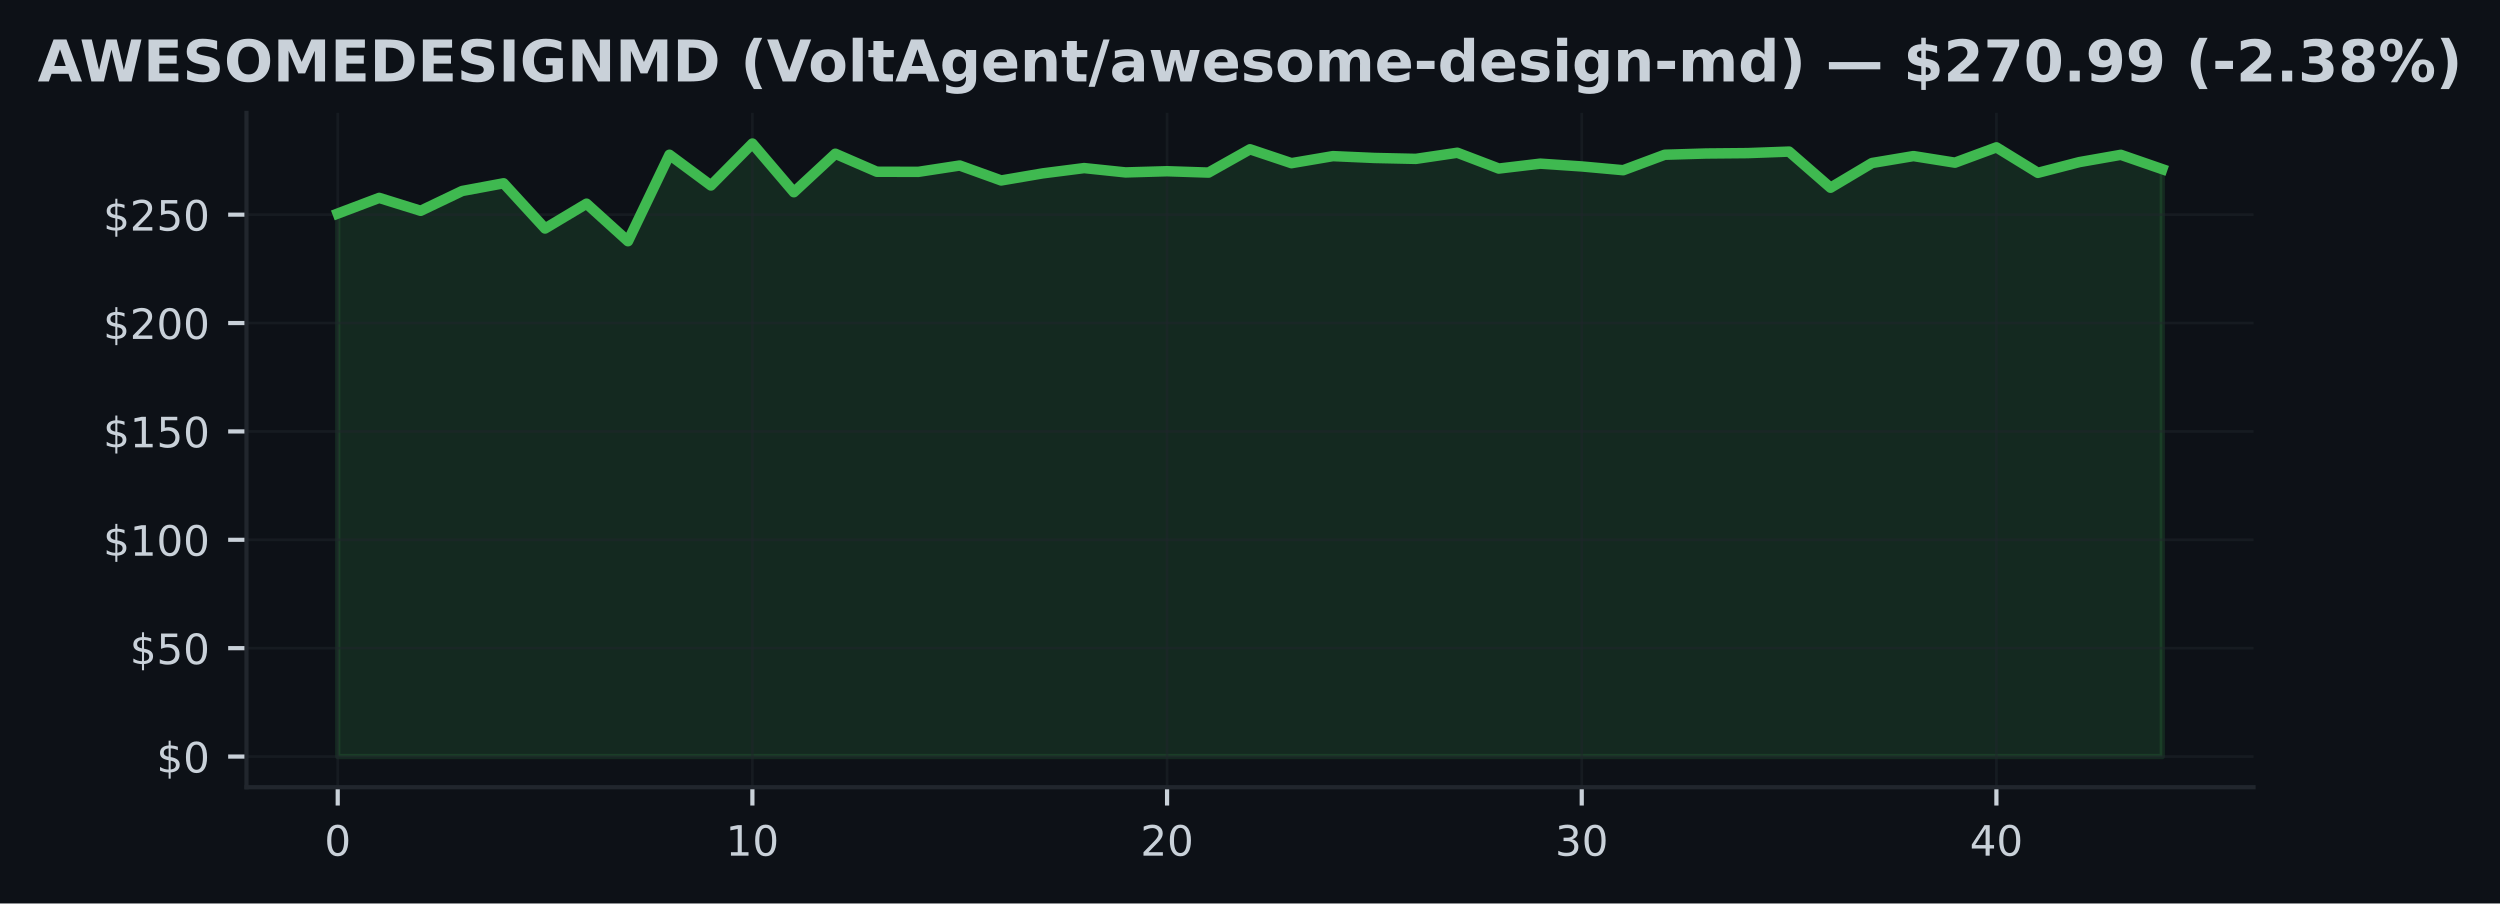
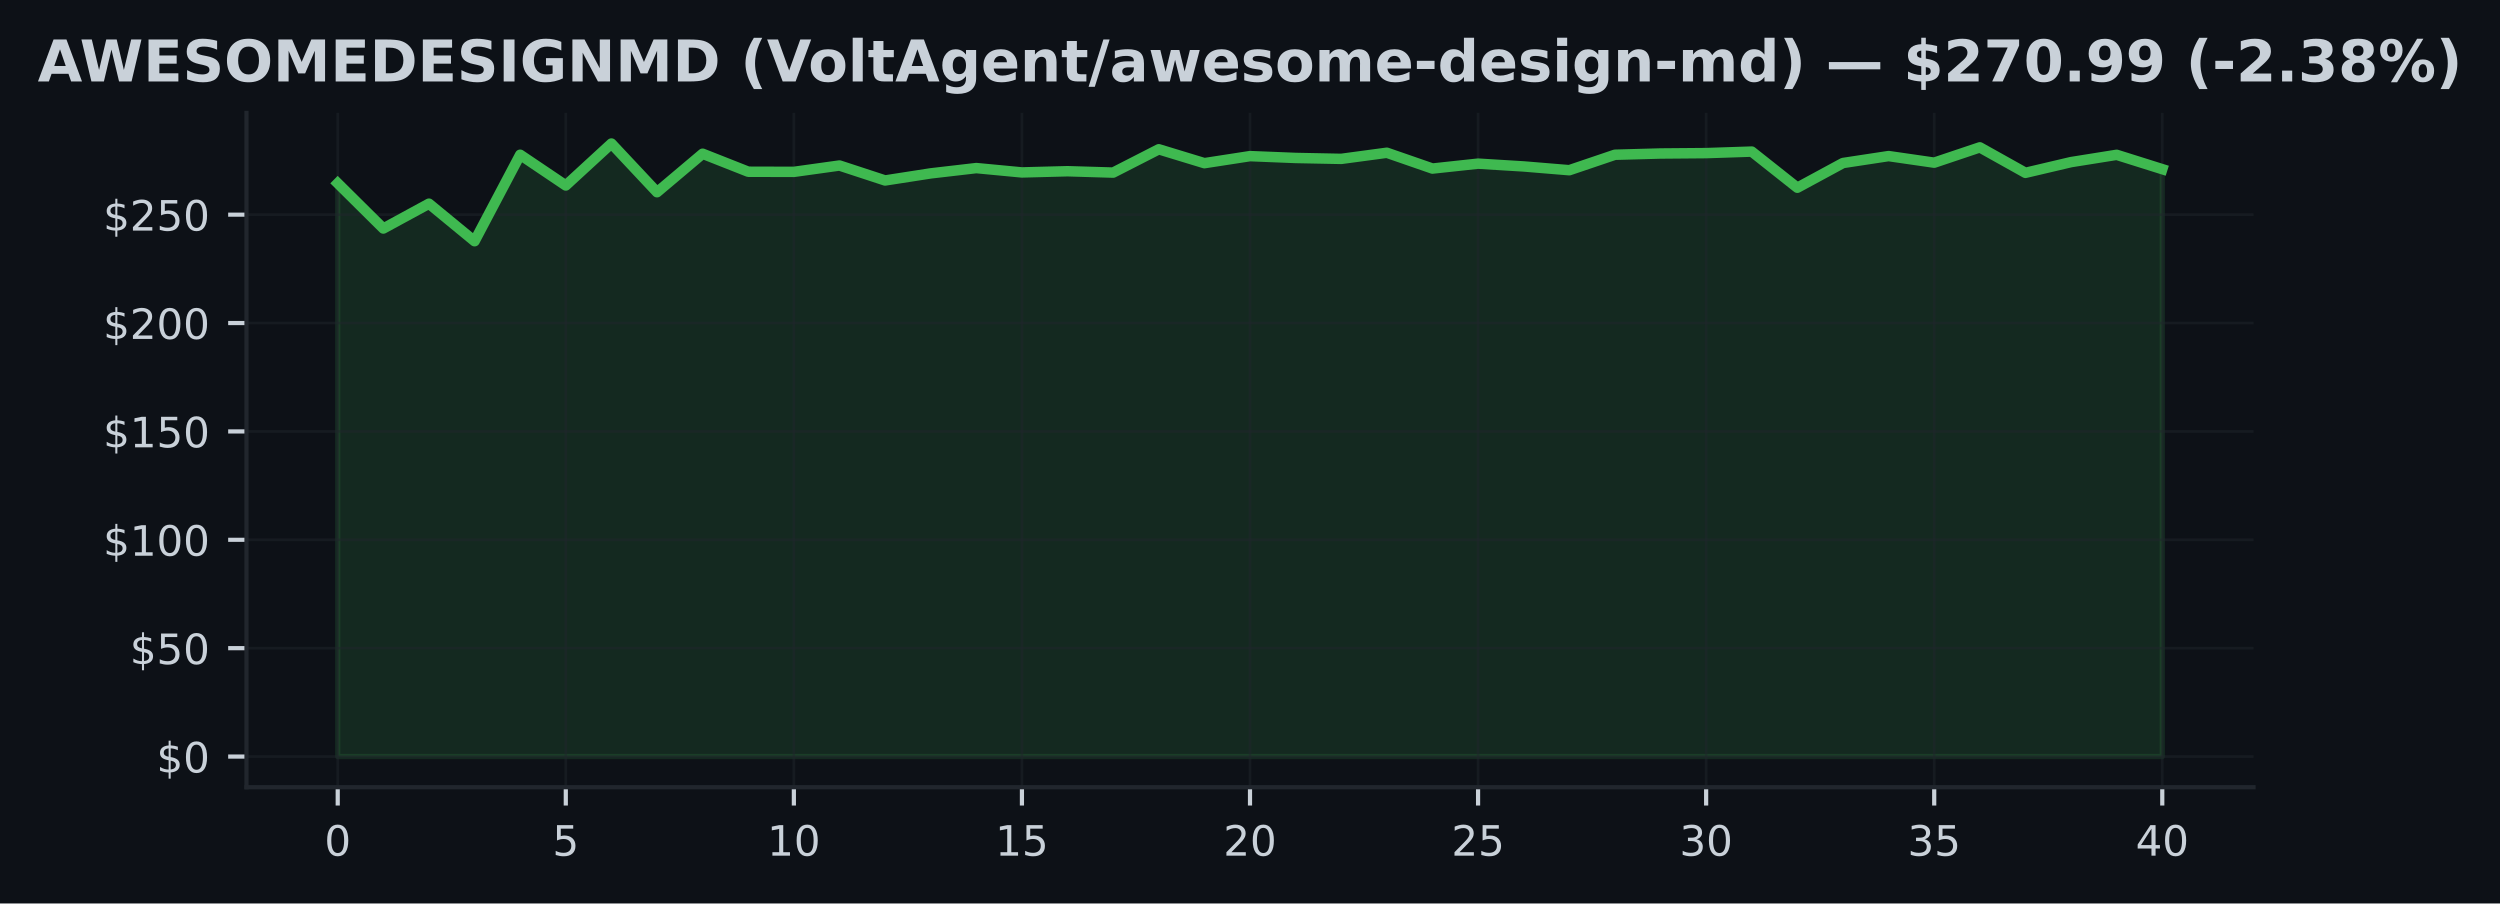
<svg xmlns="http://www.w3.org/2000/svg" xmlns:xlink="http://www.w3.org/1999/xlink" width="477.376pt" height="172.518pt" viewBox="0 0 477.376 172.518" version="1.1">
  <defs>
    <style type="text/css">*{stroke-linejoin: round; stroke-linecap: butt}</style>
  </defs>
  <g id="figure_1">
    <g id="patch_1">
      <path d="M 0 172.518  L 477.376 172.518  L 477.376 0  L 0 0  z " style="fill: #0d1117" />
    </g>
    <g id="axes_1">
      <g id="patch_2">
        <path d="M 47.068 150.318  L 430.308 150.318  L 430.308 21.558  L 47.068 21.558  z " style="fill: #0d1117" />
      </g>
      <g id="FillBetweenPolyCollection_1">
        <defs>
-           <path id="m950b095413" d="M 64.488 -28.053  L 64.488 -131.738  L 72.406 -134.731  L 80.324 -132.264  L 88.243 -136.047  L 96.161 -137.521  L 104.079 -128.887  L 111.997 -133.626  L 119.915 -126.461  L 127.834 -142.967  L 135.752 -137.102  L 143.67 -145.107  L 151.588 -135.815  L 159.506 -143.162  L 167.424 -139.727  L 175.343 -139.702  L 183.261 -140.914  L 191.179 -138.059  L 199.097 -139.412  L 207.015 -140.422  L 214.934 -139.594  L 222.852 -139.822  L 230.77 -139.561  L 238.688 -144.015  L 246.606 -141.361  L 254.524 -142.707  L 262.443 -142.355  L 270.361 -142.181  L 278.279 -143.352  L 286.197 -140.331  L 294.115 -141.27  L 302.034 -140.737  L 309.952 -140.016  L 317.87 -142.967  L 325.788 -143.207  L 333.706 -143.282  L 341.624 -143.572  L 349.543 -136.672  L 357.461 -141.39  L 365.379 -142.715  L 373.297 -141.457  L 381.215 -144.383  L 389.134 -139.516  L 397.052 -141.564  L 404.97 -142.955  L 412.888 -140.215  L 412.888 -28.053  L 412.888 -28.053  L 404.97 -28.053  L 397.052 -28.053  L 389.134 -28.053  L 381.215 -28.053  L 373.297 -28.053  L 365.379 -28.053  L 357.461 -28.053  L 349.543 -28.053  L 341.624 -28.053  L 333.706 -28.053  L 325.788 -28.053  L 317.87 -28.053  L 309.952 -28.053  L 302.034 -28.053  L 294.115 -28.053  L 286.197 -28.053  L 278.279 -28.053  L 270.361 -28.053  L 262.443 -28.053  L 254.524 -28.053  L 246.606 -28.053  L 238.688 -28.053  L 230.77 -28.053  L 222.852 -28.053  L 214.934 -28.053  L 207.015 -28.053  L 199.097 -28.053  L 191.179 -28.053  L 183.261 -28.053  L 175.343 -28.053  L 167.424 -28.053  L 159.506 -28.053  L 151.588 -28.053  L 143.67 -28.053  L 135.752 -28.053  L 127.834 -28.053  L 119.915 -28.053  L 111.997 -28.053  L 104.079 -28.053  L 96.161 -28.053  L 88.243 -28.053  L 80.324 -28.053  L 72.406 -28.053  L 64.488 -28.053  z " style="stroke: #3fb950; stroke-opacity: 0.15" />
+           <path id="m888351f1fa" d="M 64.488 -28.053  L 64.488 -137.521  L 73.198 -128.887  L 81.908 -133.626  L 90.618 -126.461  L 99.328 -142.967  L 108.038 -137.102  L 116.748 -145.107  L 125.458 -135.815  L 134.168 -143.162  L 142.878 -139.727  L 151.588 -139.702  L 160.298 -140.914  L 169.008 -138.059  L 177.718 -139.412  L 186.428 -140.422  L 195.138 -139.594  L 203.848 -139.822  L 212.558 -139.561  L 221.268 -144.015  L 229.978 -141.361  L 238.688 -142.707  L 247.398 -142.355  L 256.108 -142.181  L 264.818 -143.352  L 273.528 -140.331  L 282.238 -141.27  L 290.948 -140.737  L 299.658 -140.016  L 308.368 -142.967  L 317.078 -143.207  L 325.788 -143.282  L 334.498 -143.572  L 343.208 -136.672  L 351.918 -141.39  L 360.628 -142.715  L 369.338 -141.457  L 378.048 -144.383  L 386.758 -139.516  L 395.468 -141.564  L 404.178 -142.955  L 412.888 -140.215  L 412.888 -28.053  L 412.888 -28.053  L 404.178 -28.053  L 395.468 -28.053  L 386.758 -28.053  L 378.048 -28.053  L 369.338 -28.053  L 360.628 -28.053  L 351.918 -28.053  L 343.208 -28.053  L 334.498 -28.053  L 325.788 -28.053  L 317.078 -28.053  L 308.368 -28.053  L 299.658 -28.053  L 290.948 -28.053  L 282.238 -28.053  L 273.528 -28.053  L 264.818 -28.053  L 256.108 -28.053  L 247.398 -28.053  L 238.688 -28.053  L 229.978 -28.053  L 221.268 -28.053  L 212.558 -28.053  L 203.848 -28.053  L 195.138 -28.053  L 186.428 -28.053  L 177.718 -28.053  L 169.008 -28.053  L 160.298 -28.053  L 151.588 -28.053  L 142.878 -28.053  L 134.168 -28.053  L 125.458 -28.053  L 116.748 -28.053  L 108.038 -28.053  L 99.328 -28.053  L 90.618 -28.053  L 81.908 -28.053  L 73.198 -28.053  L 64.488 -28.053  z " style="stroke: #3fb950; stroke-opacity: 0.15" />
        </defs>
-         <g clip-path="url(#p70dde7769e)">
-           <use xlink:href="#m950b095413" x="0" y="172.518" style="fill: #3fb950; fill-opacity: 0.15; stroke: #3fb950; stroke-opacity: 0.15" />
+         <g clip-path="url(#p43cd98e948)">
+           <use xlink:href="#m888351f1fa" x="0" y="172.518" style="fill: #3fb950; fill-opacity: 0.15; stroke: #3fb950; stroke-opacity: 0.15" />
        </g>
      </g>
      <g id="matplotlib.axis_1">
        <g id="xtick_1">
          <g id="line2d_1">
-             <path d="M 64.488 150.318  L 64.488 21.558  " clip-path="url(#p70dde7769e)" style="fill: none; stroke: #21262d; stroke-opacity: 0.5; stroke-width: 0.5; stroke-linecap: square" />
+             <path d="M 64.488 150.318  L 64.488 21.558  " clip-path="url(#p43cd98e948)" style="fill: none; stroke: #21262d; stroke-opacity: 0.5; stroke-width: 0.5; stroke-linecap: square" />
          </g>
          <g id="line2d_2">
            <defs>
-               <path id="m8eacbf499e" d="M 0 0  L 0 3.5  " style="stroke: #c9d1d9; stroke-width: 0.8" />
+               <path id="md585d94796" d="M 0 0  L 0 3.5  " style="stroke: #c9d1d9; stroke-width: 0.8" />
            </defs>
            <g>
-               <use xlink:href="#m8eacbf499e" x="64.488" y="150.318" style="fill: #c9d1d9; stroke: #c9d1d9; stroke-width: 0.8" />
+               <use xlink:href="#md585d94796" x="64.488" y="150.318" style="fill: #c9d1d9; stroke: #c9d1d9; stroke-width: 0.8" />
            </g>
          </g>
          <g id="text_1">
            <g style="fill: #c9d1d9" transform="translate(61.94313 163.3964) scale(0.08 -0.08)">
              <defs>
                <path id="DejaVuSans-13" d="M 2034 4250  Q 1547 4250 1301 3770  Q 1056 3291 1056 2328  Q 1056 1369 1301 889  Q 1547 409 2034 409  Q 2525 409 2770 889  Q 3016 1369 3016 2328  Q 3016 3291 2770 3770  Q 2525 4250 2034 4250  z M 2034 4750  Q 2819 4750 3233 4129  Q 3647 3509 3647 2328  Q 3647 1150 3233 529  Q 2819 -91 2034 -91  Q 1250 -91 836 529  Q 422 1150 422 2328  Q 422 3509 836 4129  Q 1250 4750 2034 4750  z " transform="scale(0.015625)" />
              </defs>
              <use xlink:href="#DejaVuSans-13" />
            </g>
          </g>
        </g>
        <g id="xtick_2">
          <g id="line2d_3">
-             <path d="M 143.67 150.318  L 143.67 21.558  " clip-path="url(#p70dde7769e)" style="fill: none; stroke: #21262d; stroke-opacity: 0.5; stroke-width: 0.5; stroke-linecap: square" />
+             <path d="M 108.038 150.318  L 108.038 21.558  " clip-path="url(#p43cd98e948)" style="fill: none; stroke: #21262d; stroke-opacity: 0.5; stroke-width: 0.5; stroke-linecap: square" />
          </g>
          <g id="line2d_4">
            <g>
-               <use xlink:href="#m8eacbf499e" x="143.67" y="150.318" style="fill: #c9d1d9; stroke: #c9d1d9; stroke-width: 0.8" />
+               <use xlink:href="#md585d94796" x="108.038" y="150.318" style="fill: #c9d1d9; stroke: #c9d1d9; stroke-width: 0.8" />
            </g>
          </g>
          <g id="text_2">
-             <g style="fill: #c9d1d9" transform="translate(138.5799 163.3964) scale(0.08 -0.08)">
+             <g style="fill: #c9d1d9" transform="translate(105.4931 163.3964) scale(0.08 -0.08)">
+               <defs>
+                 <path id="DejaVuSans-18" d="M 691 4666  L 3169 4666  L 3169 4134  L 1269 4134  L 1269 2991  Q 1406 3038 1543 3061  Q 1681 3084 1819 3084  Q 2600 3084 3056 2656  Q 3513 2228 3513 1497  Q 3513 744 3044 326  Q 2575 -91 1722 -91  Q 1428 -91 1123 -41  Q 819 9 494 109  L 494 744  Q 775 591 1075 516  Q 1375 441 1709 441  Q 2250 441 2565 725  Q 2881 1009 2881 1497  Q 2881 1984 2565 2268  Q 2250 2553 1709 2553  Q 1456 2553 1204 2497  Q 953 2441 691 2322  L 691 4666  z " transform="scale(0.015625)" />
+               </defs>
+               <use xlink:href="#DejaVuSans-18" />
+             </g>
+           </g>
+         </g>
+         <g id="xtick_3">
+           <g id="line2d_5">
+             <path d="M 151.588 150.318  L 151.588 21.558  " clip-path="url(#p43cd98e948)" style="fill: none; stroke: #21262d; stroke-opacity: 0.5; stroke-width: 0.5; stroke-linecap: square" />
+           </g>
+           <g id="line2d_6">
+             <g>
+               <use xlink:href="#md585d94796" x="151.588" y="150.318" style="fill: #c9d1d9; stroke: #c9d1d9; stroke-width: 0.8" />
+             </g>
+           </g>
+           <g id="text_3">
+             <g style="fill: #c9d1d9" transform="translate(146.4981 163.3964) scale(0.08 -0.08)">
              <defs>
                <path id="DejaVuSans-14" d="M 794 531  L 1825 531  L 1825 4091  L 703 3866  L 703 4441  L 1819 4666  L 2450 4666  L 2450 531  L 3481 531  L 3481 0  L 794 0  L 794 531  z " transform="scale(0.015625)" />
              </defs>
              <use xlink:href="#DejaVuSans-14" />
              <use xlink:href="#DejaVuSans-13" transform="translate(63.625 0)" />
            </g>
          </g>
        </g>
-         <g id="xtick_3">
-           <g id="line2d_5">
-             <path d="M 222.852 150.318  L 222.852 21.558  " clip-path="url(#p70dde7769e)" style="fill: none; stroke: #21262d; stroke-opacity: 0.5; stroke-width: 0.5; stroke-linecap: square" />
-           </g>
-           <g id="line2d_6">
-             <g>
-               <use xlink:href="#m8eacbf499e" x="222.852" y="150.318" style="fill: #c9d1d9; stroke: #c9d1d9; stroke-width: 0.8" />
-             </g>
-           </g>
-           <g id="text_3">
-             <g style="fill: #c9d1d9" transform="translate(217.7618 163.3964) scale(0.08 -0.08)">
+         <g id="xtick_4">
+           <g id="line2d_7">
+             <path d="M 195.138 150.318  L 195.138 21.558  " clip-path="url(#p43cd98e948)" style="fill: none; stroke: #21262d; stroke-opacity: 0.5; stroke-width: 0.5; stroke-linecap: square" />
+           </g>
+           <g id="line2d_8">
+             <g>
+               <use xlink:href="#md585d94796" x="195.138" y="150.318" style="fill: #c9d1d9; stroke: #c9d1d9; stroke-width: 0.8" />
+             </g>
+           </g>
+           <g id="text_4">
+             <g style="fill: #c9d1d9" transform="translate(190.0481 163.3964) scale(0.08 -0.08)">
+               <use xlink:href="#DejaVuSans-14" />
+               <use xlink:href="#DejaVuSans-18" transform="translate(63.625 0)" />
+             </g>
+           </g>
+         </g>
+         <g id="xtick_5">
+           <g id="line2d_9">
+             <path d="M 238.688 150.318  L 238.688 21.558  " clip-path="url(#p43cd98e948)" style="fill: none; stroke: #21262d; stroke-opacity: 0.5; stroke-width: 0.5; stroke-linecap: square" />
+           </g>
+           <g id="line2d_10">
+             <g>
+               <use xlink:href="#md585d94796" x="238.688" y="150.318" style="fill: #c9d1d9; stroke: #c9d1d9; stroke-width: 0.8" />
+             </g>
+           </g>
+           <g id="text_5">
+             <g style="fill: #c9d1d9" transform="translate(233.5981 163.3964) scale(0.08 -0.08)">
              <defs>
                <path id="DejaVuSans-15" d="M 1228 531  L 3431 531  L 3431 0  L 469 0  L 469 531  Q 828 903 1448 1529  Q 2069 2156 2228 2338  Q 2531 2678 2651 2914  Q 2772 3150 2772 3378  Q 2772 3750 2511 3984  Q 2250 4219 1831 4219  Q 1534 4219 1204 4116  Q 875 4013 500 3803  L 500 4441  Q 881 4594 1212 4672  Q 1544 4750 1819 4750  Q 2544 4750 2975 4387  Q 3406 4025 3406 3419  Q 3406 3131 3298 2873  Q 3191 2616 2906 2266  Q 2828 2175 2409 1742  Q 1991 1309 1228 531  z " transform="scale(0.015625)" />
              </defs>
              <use xlink:href="#DejaVuSans-15" />
              <use xlink:href="#DejaVuSans-13" transform="translate(63.625 0)" />
            </g>
          </g>
        </g>
-         <g id="xtick_4">
-           <g id="line2d_7">
-             <path d="M 302.034 150.318  L 302.034 21.558  " clip-path="url(#p70dde7769e)" style="fill: none; stroke: #21262d; stroke-opacity: 0.5; stroke-width: 0.5; stroke-linecap: square" />
-           </g>
-           <g id="line2d_8">
-             <g>
-               <use xlink:href="#m8eacbf499e" x="302.034" y="150.318" style="fill: #c9d1d9; stroke: #c9d1d9; stroke-width: 0.8" />
-             </g>
-           </g>
-           <g id="text_4">
-             <g style="fill: #c9d1d9" transform="translate(296.9436 163.3964) scale(0.08 -0.08)">
+         <g id="xtick_6">
+           <g id="line2d_11">
+             <path d="M 282.238 150.318  L 282.238 21.558  " clip-path="url(#p43cd98e948)" style="fill: none; stroke: #21262d; stroke-opacity: 0.5; stroke-width: 0.5; stroke-linecap: square" />
+           </g>
+           <g id="line2d_12">
+             <g>
+               <use xlink:href="#md585d94796" x="282.238" y="150.318" style="fill: #c9d1d9; stroke: #c9d1d9; stroke-width: 0.8" />
+             </g>
+           </g>
+           <g id="text_6">
+             <g style="fill: #c9d1d9" transform="translate(277.1481 163.3964) scale(0.08 -0.08)">
+               <use xlink:href="#DejaVuSans-15" />
+               <use xlink:href="#DejaVuSans-18" transform="translate(63.625 0)" />
+             </g>
+           </g>
+         </g>
+         <g id="xtick_7">
+           <g id="line2d_13">
+             <path d="M 325.788 150.318  L 325.788 21.558  " clip-path="url(#p43cd98e948)" style="fill: none; stroke: #21262d; stroke-opacity: 0.5; stroke-width: 0.5; stroke-linecap: square" />
+           </g>
+           <g id="line2d_14">
+             <g>
+               <use xlink:href="#md585d94796" x="325.788" y="150.318" style="fill: #c9d1d9; stroke: #c9d1d9; stroke-width: 0.8" />
+             </g>
+           </g>
+           <g id="text_7">
+             <g style="fill: #c9d1d9" transform="translate(320.6981 163.3964) scale(0.08 -0.08)">
              <defs>
                <path id="DejaVuSans-16" d="M 2597 2516  Q 3050 2419 3304 2112  Q 3559 1806 3559 1356  Q 3559 666 3084 287  Q 2609 -91 1734 -91  Q 1441 -91 1130 -33  Q 819 25 488 141  L 488 750  Q 750 597 1062 519  Q 1375 441 1716 441  Q 2309 441 2620 675  Q 2931 909 2931 1356  Q 2931 1769 2642 2001  Q 2353 2234 1838 2234  L 1294 2234  L 1294 2753  L 1863 2753  Q 2328 2753 2575 2939  Q 2822 3125 2822 3475  Q 2822 3834 2567 4026  Q 2313 4219 1838 4219  Q 1578 4219 1281 4162  Q 984 4106 628 3988  L 628 4550  Q 988 4650 1302 4700  Q 1616 4750 1894 4750  Q 2613 4750 3031 4423  Q 3450 4097 3450 3541  Q 3450 3153 3228 2886  Q 3006 2619 2597 2516  z " transform="scale(0.015625)" />
              </defs>
              <use xlink:href="#DejaVuSans-16" />
              <use xlink:href="#DejaVuSans-13" transform="translate(63.625 0)" />
            </g>
          </g>
        </g>
-         <g id="xtick_5">
-           <g id="line2d_9">
-             <path d="M 381.215 150.318  L 381.215 21.558  " clip-path="url(#p70dde7769e)" style="fill: none; stroke: #21262d; stroke-opacity: 0.5; stroke-width: 0.5; stroke-linecap: square" />
-           </g>
-           <g id="line2d_10">
-             <g>
-               <use xlink:href="#m8eacbf499e" x="381.215" y="150.318" style="fill: #c9d1d9; stroke: #c9d1d9; stroke-width: 0.8" />
-             </g>
-           </g>
-           <g id="text_5">
-             <g style="fill: #c9d1d9" transform="translate(376.1254 163.3964) scale(0.08 -0.08)">
+         <g id="xtick_8">
+           <g id="line2d_15">
+             <path d="M 369.338 150.318  L 369.338 21.558  " clip-path="url(#p43cd98e948)" style="fill: none; stroke: #21262d; stroke-opacity: 0.5; stroke-width: 0.5; stroke-linecap: square" />
+           </g>
+           <g id="line2d_16">
+             <g>
+               <use xlink:href="#md585d94796" x="369.338" y="150.318" style="fill: #c9d1d9; stroke: #c9d1d9; stroke-width: 0.8" />
+             </g>
+           </g>
+           <g id="text_8">
+             <g style="fill: #c9d1d9" transform="translate(364.2481 163.3964) scale(0.08 -0.08)">
+               <use xlink:href="#DejaVuSans-16" />
+               <use xlink:href="#DejaVuSans-18" transform="translate(63.625 0)" />
+             </g>
+           </g>
+         </g>
+         <g id="xtick_9">
+           <g id="line2d_17">
+             <path d="M 412.888 150.318  L 412.888 21.558  " clip-path="url(#p43cd98e948)" style="fill: none; stroke: #21262d; stroke-opacity: 0.5; stroke-width: 0.5; stroke-linecap: square" />
+           </g>
+           <g id="line2d_18">
+             <g>
+               <use xlink:href="#md585d94796" x="412.888" y="150.318" style="fill: #c9d1d9; stroke: #c9d1d9; stroke-width: 0.8" />
+             </g>
+           </g>
+           <g id="text_9">
+             <g style="fill: #c9d1d9" transform="translate(407.7981 163.3964) scale(0.08 -0.08)">
              <defs>
                <path id="DejaVuSans-17" d="M 2419 4116  L 825 1625  L 2419 1625  L 2419 4116  z M 2253 4666  L 3047 4666  L 3047 1625  L 3713 1625  L 3713 1100  L 3047 1100  L 3047 0  L 2419 0  L 2419 1100  L 313 1100  L 313 1709  L 2253 4666  z " transform="scale(0.015625)" />
              </defs>
              <use xlink:href="#DejaVuSans-17" />
              <use xlink:href="#DejaVuSans-13" transform="translate(63.625 0)" />
            </g>
          </g>
        </g>
      </g>
      <g id="matplotlib.axis_2">
        <g id="ytick_1">
-           <g id="line2d_11">
-             <path d="M 47.068 144.466  L 430.308 144.466  " clip-path="url(#p70dde7769e)" style="fill: none; stroke: #21262d; stroke-opacity: 0.5; stroke-width: 0.5; stroke-linecap: square" />
-           </g>
-           <g id="line2d_12">
+           <g id="line2d_19">
+             <path d="M 47.068 144.466  L 430.308 144.466  " clip-path="url(#p43cd98e948)" style="fill: none; stroke: #21262d; stroke-opacity: 0.5; stroke-width: 0.5; stroke-linecap: square" />
+           </g>
+           <g id="line2d_20">
            <defs>
-               <path id="m32bf646d2c" d="M 0 0  L -3.5 0  " style="stroke: #c9d1d9; stroke-width: 0.8" />
+               <path id="m9a1400d990" d="M 0 0  L -3.5 0  " style="stroke: #c9d1d9; stroke-width: 0.8" />
            </defs>
            <g>
-               <use xlink:href="#m32bf646d2c" x="47.068" y="144.466" style="fill: #c9d1d9; stroke: #c9d1d9; stroke-width: 0.8" />
-             </g>
-           </g>
-           <g id="text_6">
+               <use xlink:href="#m9a1400d990" x="47.068" y="144.466" style="fill: #c9d1d9; stroke: #c9d1d9; stroke-width: 0.8" />
+             </g>
+           </g>
+           <g id="text_10">
            <g style="fill: #c9d1d9" transform="translate(29.88812 147.5049) scale(0.08 -0.08)">
              <defs>
                <path id="DejaVuSans-7" d="M 2163 -941  L 1850 -941  L 1847 0  Q 1519 6 1191 76  Q 863 147 531 288  L 531 850  Q 850 650 1176 548  Q 1503 447 1850 444  L 1850 1869  Q 1159 1981 845 2250  Q 531 2519 531 2988  Q 531 3497 872 3790  Q 1213 4084 1850 4128  L 1850 4863  L 2163 4863  L 2163 4138  Q 2453 4125 2725 4076  Q 2997 4028 3256 3944  L 3256 3397  Q 2997 3528 2723 3600  Q 2450 3672 2163 3684  L 2163 2350  Q 2872 2241 3206 1959  Q 3541 1678 3541 1191  Q 3541 663 3186 358  Q 2831 53 2163 6  L 2163 -941  z M 1850 2406  L 1850 3688  Q 1488 3647 1297 3481  Q 1106 3316 1106 3041  Q 1106 2772 1282 2622  Q 1459 2472 1850 2406  z M 2163 1806  L 2163 453  Q 2559 506 2761 678  Q 2963 850 2963 1131  Q 2963 1406 2770 1568  Q 2578 1731 2163 1806  z " transform="scale(0.015625)" />
              </defs>
              <use xlink:href="#DejaVuSans-7" />
              <use xlink:href="#DejaVuSans-13" transform="translate(63.625 0)" />
            </g>
          </g>
        </g>
        <g id="ytick_2">
-           <g id="line2d_13">
-             <path d="M 47.068 123.771  L 430.308 123.771  " clip-path="url(#p70dde7769e)" style="fill: none; stroke: #21262d; stroke-opacity: 0.5; stroke-width: 0.5; stroke-linecap: square" />
-           </g>
-           <g id="line2d_14">
-             <g>
-               <use xlink:href="#m32bf646d2c" x="47.068" y="123.771" style="fill: #c9d1d9; stroke: #c9d1d9; stroke-width: 0.8" />
-             </g>
-           </g>
-           <g id="text_7">
+           <g id="line2d_21">
+             <path d="M 47.068 123.771  L 430.308 123.771  " clip-path="url(#p43cd98e948)" style="fill: none; stroke: #21262d; stroke-opacity: 0.5; stroke-width: 0.5; stroke-linecap: square" />
+           </g>
+           <g id="line2d_22">
+             <g>
+               <use xlink:href="#m9a1400d990" x="47.068" y="123.771" style="fill: #c9d1d9; stroke: #c9d1d9; stroke-width: 0.8" />
+             </g>
+           </g>
+           <g id="text_11">
            <g style="fill: #c9d1d9" transform="translate(24.79812 126.81) scale(0.08 -0.08)">
-               <defs>
-                 <path id="DejaVuSans-18" d="M 691 4666  L 3169 4666  L 3169 4134  L 1269 4134  L 1269 2991  Q 1406 3038 1543 3061  Q 1681 3084 1819 3084  Q 2600 3084 3056 2656  Q 3513 2228 3513 1497  Q 3513 744 3044 326  Q 2575 -91 1722 -91  Q 1428 -91 1123 -41  Q 819 9 494 109  L 494 744  Q 775 591 1075 516  Q 1375 441 1709 441  Q 2250 441 2565 725  Q 2881 1009 2881 1497  Q 2881 1984 2565 2268  Q 2250 2553 1709 2553  Q 1456 2553 1204 2497  Q 953 2441 691 2322  L 691 4666  z " transform="scale(0.015625)" />
-               </defs>
              <use xlink:href="#DejaVuSans-7" />
              <use xlink:href="#DejaVuSans-18" transform="translate(63.625 0)" />
              <use xlink:href="#DejaVuSans-13" transform="translate(127.25 0)" />
            </g>
          </g>
        </g>
        <g id="ytick_3">
-           <g id="line2d_15">
-             <path d="M 47.068 103.076  L 430.308 103.076  " clip-path="url(#p70dde7769e)" style="fill: none; stroke: #21262d; stroke-opacity: 0.5; stroke-width: 0.5; stroke-linecap: square" />
-           </g>
-           <g id="line2d_16">
-             <g>
-               <use xlink:href="#m32bf646d2c" x="47.068" y="103.076" style="fill: #c9d1d9; stroke: #c9d1d9; stroke-width: 0.8" />
-             </g>
-           </g>
-           <g id="text_8">
+           <g id="line2d_23">
+             <path d="M 47.068 103.076  L 430.308 103.076  " clip-path="url(#p43cd98e948)" style="fill: none; stroke: #21262d; stroke-opacity: 0.5; stroke-width: 0.5; stroke-linecap: square" />
+           </g>
+           <g id="line2d_24">
+             <g>
+               <use xlink:href="#m9a1400d990" x="47.068" y="103.076" style="fill: #c9d1d9; stroke: #c9d1d9; stroke-width: 0.8" />
+             </g>
+           </g>
+           <g id="text_12">
            <g style="fill: #c9d1d9" transform="translate(19.70812 106.1151) scale(0.08 -0.08)">
              <use xlink:href="#DejaVuSans-7" />
              <use xlink:href="#DejaVuSans-14" transform="translate(63.625 0)" />
              <use xlink:href="#DejaVuSans-13" transform="translate(127.25 0)" />
              <use xlink:href="#DejaVuSans-13" transform="translate(190.875 0)" />
            </g>
          </g>
        </g>
        <g id="ytick_4">
-           <g id="line2d_17">
-             <path d="M 47.068 82.381  L 430.308 82.381  " clip-path="url(#p70dde7769e)" style="fill: none; stroke: #21262d; stroke-opacity: 0.5; stroke-width: 0.5; stroke-linecap: square" />
-           </g>
-           <g id="line2d_18">
-             <g>
-               <use xlink:href="#m32bf646d2c" x="47.068" y="82.381" style="fill: #c9d1d9; stroke: #c9d1d9; stroke-width: 0.8" />
-             </g>
-           </g>
-           <g id="text_9">
+           <g id="line2d_25">
+             <path d="M 47.068 82.381  L 430.308 82.381  " clip-path="url(#p43cd98e948)" style="fill: none; stroke: #21262d; stroke-opacity: 0.5; stroke-width: 0.5; stroke-linecap: square" />
+           </g>
+           <g id="line2d_26">
+             <g>
+               <use xlink:href="#m9a1400d990" x="47.068" y="82.381" style="fill: #c9d1d9; stroke: #c9d1d9; stroke-width: 0.8" />
+             </g>
+           </g>
+           <g id="text_13">
            <g style="fill: #c9d1d9" transform="translate(19.70812 85.4202) scale(0.08 -0.08)">
              <use xlink:href="#DejaVuSans-7" />
              <use xlink:href="#DejaVuSans-14" transform="translate(63.625 0)" />
              <use xlink:href="#DejaVuSans-18" transform="translate(127.25 0)" />
              <use xlink:href="#DejaVuSans-13" transform="translate(190.875 0)" />
            </g>
          </g>
        </g>
        <g id="ytick_5">
-           <g id="line2d_19">
-             <path d="M 47.068 61.686  L 430.308 61.686  " clip-path="url(#p70dde7769e)" style="fill: none; stroke: #21262d; stroke-opacity: 0.5; stroke-width: 0.5; stroke-linecap: square" />
-           </g>
-           <g id="line2d_20">
-             <g>
-               <use xlink:href="#m32bf646d2c" x="47.068" y="61.686" style="fill: #c9d1d9; stroke: #c9d1d9; stroke-width: 0.8" />
-             </g>
-           </g>
-           <g id="text_10">
+           <g id="line2d_27">
+             <path d="M 47.068 61.686  L 430.308 61.686  " clip-path="url(#p43cd98e948)" style="fill: none; stroke: #21262d; stroke-opacity: 0.5; stroke-width: 0.5; stroke-linecap: square" />
+           </g>
+           <g id="line2d_28">
+             <g>
+               <use xlink:href="#m9a1400d990" x="47.068" y="61.686" style="fill: #c9d1d9; stroke: #c9d1d9; stroke-width: 0.8" />
+             </g>
+           </g>
+           <g id="text_14">
            <g style="fill: #c9d1d9" transform="translate(19.70812 64.72529) scale(0.08 -0.08)">
              <use xlink:href="#DejaVuSans-7" />
              <use xlink:href="#DejaVuSans-15" transform="translate(63.625 0)" />
              <use xlink:href="#DejaVuSans-13" transform="translate(127.25 0)" />
              <use xlink:href="#DejaVuSans-13" transform="translate(190.875 0)" />
            </g>
          </g>
        </g>
        <g id="ytick_6">
-           <g id="line2d_21">
-             <path d="M 47.068 40.991  L 430.308 40.991  " clip-path="url(#p70dde7769e)" style="fill: none; stroke: #21262d; stroke-opacity: 0.5; stroke-width: 0.5; stroke-linecap: square" />
-           </g>
-           <g id="line2d_22">
-             <g>
-               <use xlink:href="#m32bf646d2c" x="47.068" y="40.991" style="fill: #c9d1d9; stroke: #c9d1d9; stroke-width: 0.8" />
-             </g>
-           </g>
-           <g id="text_11">
+           <g id="line2d_29">
+             <path d="M 47.068 40.991  L 430.308 40.991  " clip-path="url(#p43cd98e948)" style="fill: none; stroke: #21262d; stroke-opacity: 0.5; stroke-width: 0.5; stroke-linecap: square" />
+           </g>
+           <g id="line2d_30">
+             <g>
+               <use xlink:href="#m9a1400d990" x="47.068" y="40.991" style="fill: #c9d1d9; stroke: #c9d1d9; stroke-width: 0.8" />
+             </g>
+           </g>
+           <g id="text_15">
            <g style="fill: #c9d1d9" transform="translate(19.70812 44.03038) scale(0.08 -0.08)">
              <use xlink:href="#DejaVuSans-7" />
              <use xlink:href="#DejaVuSans-15" transform="translate(63.625 0)" />
              <use xlink:href="#DejaVuSans-18" transform="translate(127.25 0)" />
              <use xlink:href="#DejaVuSans-13" transform="translate(190.875 0)" />
            </g>
          </g>
        </g>
      </g>
-       <g id="line2d_23">
-         <path d="M 64.488 40.78  L 72.406 37.787  L 80.324 40.254  L 88.243 36.471  L 96.161 34.998  L 104.079 43.632  L 111.997 38.893  L 119.915 46.057  L 127.834 29.551  L 135.752 35.416  L 143.67 27.411  L 151.588 36.703  L 159.506 29.356  L 167.424 32.792  L 175.343 32.817  L 183.261 31.604  L 191.179 34.46  L 199.097 33.106  L 207.015 32.096  L 214.934 32.924  L 222.852 32.696  L 230.77 32.957  L 238.688 28.504  L 246.606 31.157  L 254.524 29.812  L 262.443 30.163  L 270.361 30.337  L 278.279 29.166  L 286.197 32.187  L 294.115 31.248  L 302.034 31.782  L 309.952 32.502  L 317.87 29.551  L 325.788 29.311  L 333.706 29.236  L 341.624 28.947  L 349.543 35.846  L 357.461 31.128  L 365.379 29.803  L 373.297 31.062  L 381.215 28.135  L 389.134 33.003  L 397.052 30.954  L 404.97 29.563  L 412.888 32.303  " clip-path="url(#p70dde7769e)" style="fill: none; stroke: #3fb950; stroke-width: 2; stroke-linecap: square" />
+       <g id="line2d_31">
+         <path d="M 64.488 34.998  L 73.198 43.632  L 81.908 38.893  L 90.618 46.057  L 99.328 29.551  L 108.038 35.416  L 116.748 27.411  L 125.458 36.703  L 134.168 29.356  L 142.878 32.792  L 151.588 32.817  L 160.298 31.604  L 169.008 34.46  L 177.718 33.106  L 186.428 32.096  L 195.138 32.924  L 203.848 32.696  L 212.558 32.957  L 221.268 28.504  L 229.978 31.157  L 238.688 29.812  L 247.398 30.163  L 256.108 30.337  L 264.818 29.166  L 273.528 32.187  L 282.238 31.248  L 290.948 31.782  L 299.658 32.502  L 308.368 29.551  L 317.078 29.311  L 325.788 29.236  L 334.498 28.947  L 343.208 35.846  L 351.918 31.128  L 360.628 29.803  L 369.338 31.062  L 378.048 28.135  L 386.758 33.003  L 395.468 30.954  L 404.178 29.563  L 412.888 32.303  " clip-path="url(#p43cd98e948)" style="fill: none; stroke: #3fb950; stroke-width: 2; stroke-linecap: square" />
      </g>
      <g id="patch_3">
        <path d="M 47.068 150.318  L 47.068 21.558  " style="fill: none; stroke: #21262d; stroke-width: 0.8; stroke-linejoin: miter; stroke-linecap: square" />
      </g>
      <g id="patch_4">
        <path d="M 47.068 150.318  L 430.308 150.318  " style="fill: none; stroke: #21262d; stroke-width: 0.8; stroke-linejoin: miter; stroke-linecap: square" />
      </g>
-       <g id="text_12">
+       <g id="text_16">
        <g style="fill: #c9d1d9" transform="translate(7.2 15.55828) scale(0.11 -0.11)">
          <defs>
            <path id="DejaVuSans-Bold-24" d="M 3419 850  L 1538 850  L 1241 0  L 31 0  L 1759 4666  L 3194 4666  L 4922 0  L 3713 0  L 3419 850  z M 1838 1716  L 3116 1716  L 2478 3572  L 1838 1716  z " transform="scale(0.015625)" />
            <path id="DejaVuSans-Bold-3a" d="M 191 4666  L 1344 4666  L 2150 1275  L 2950 4666  L 4109 4666  L 4909 1275  L 5716 4666  L 6859 4666  L 5759 0  L 4372 0  L 3525 3547  L 2688 0  L 1300 0  L 191 4666  z " transform="scale(0.015625)" />
            <path id="DejaVuSans-Bold-28" d="M 588 4666  L 3834 4666  L 3834 3756  L 1791 3756  L 1791 2888  L 3713 2888  L 3713 1978  L 1791 1978  L 1791 909  L 3903 909  L 3903 0  L 588 0  L 588 4666  z " transform="scale(0.015625)" />
            <path id="DejaVuSans-Bold-36" d="M 3834 4519  L 3834 3531  Q 3450 3703 3084 3790  Q 2719 3878 2394 3878  Q 1963 3878 1756 3759  Q 1550 3641 1550 3391  Q 1550 3203 1689 3098  Q 1828 2994 2194 2919  L 2706 2816  Q 3484 2659 3812 2340  Q 4141 2022 4141 1434  Q 4141 663 3683 286  Q 3225 -91 2284 -91  Q 1841 -91 1394 -6  Q 947 78 500 244  L 500 1259  Q 947 1022 1364 901  Q 1781 781 2169 781  Q 2563 781 2772 912  Q 2981 1044 2981 1288  Q 2981 1506 2839 1625  Q 2697 1744 2272 1838  L 1806 1941  Q 1106 2091 782 2419  Q 459 2747 459 3303  Q 459 4000 909 4375  Q 1359 4750 2203 4750  Q 2588 4750 2994 4692  Q 3400 4634 3834 4519  z " transform="scale(0.015625)" />
            <path id="DejaVuSans-Bold-32" d="M 2719 3878  Q 2169 3878 1866 3472  Q 1563 3066 1563 2328  Q 1563 1594 1866 1187  Q 2169 781 2719 781  Q 3272 781 3575 1187  Q 3878 1594 3878 2328  Q 3878 3066 3575 3472  Q 3272 3878 2719 3878  z M 2719 4750  Q 3844 4750 4481 4106  Q 5119 3463 5119 2328  Q 5119 1197 4481 553  Q 3844 -91 2719 -91  Q 1597 -91 958 553  Q 319 1197 319 2328  Q 319 3463 958 4106  Q 1597 4750 2719 4750  z " transform="scale(0.015625)" />
            <path id="DejaVuSans-Bold-30" d="M 588 4666  L 2119 4666  L 3181 2169  L 4250 4666  L 5778 4666  L 5778 0  L 4641 0  L 4641 3413  L 3566 897  L 2803 897  L 1728 3413  L 1728 0  L 588 0  L 588 4666  z " transform="scale(0.015625)" />
            <path id="DejaVuSans-Bold-27" d="M 1791 3756  L 1791 909  L 2222 909  Q 2959 909 3348 1275  Q 3738 1641 3738 2338  Q 3738 3031 3350 3393  Q 2963 3756 2222 3756  L 1791 3756  z M 588 4666  L 1856 4666  Q 2919 4666 3439 4514  Q 3959 4363 4331 4000  Q 4659 3684 4818 3271  Q 4978 2859 4978 2338  Q 4978 1809 4818 1395  Q 4659 981 4331 666  Q 3956 303 3431 151  Q 2906 0 1856 0  L 588 0  L 588 4666  z " transform="scale(0.015625)" />
            <path id="DejaVuSans-Bold-2c" d="M 588 4666  L 1791 4666  L 1791 0  L 588 0  L 588 4666  z " transform="scale(0.015625)" />
            <path id="DejaVuSans-Bold-2a" d="M 4781 347  Q 4331 128 3847 18  Q 3363 -91 2847 -91  Q 1681 -91 1000 561  Q 319 1213 319 2328  Q 319 3456 1012 4103  Q 1706 4750 2913 4750  Q 3378 4750 3804 4662  Q 4231 4575 4609 4403  L 4609 3438  Q 4219 3659 3833 3768  Q 3447 3878 3059 3878  Q 2341 3878 1952 3476  Q 1563 3075 1563 2328  Q 1563 1588 1938 1184  Q 2313 781 3003 781  Q 3191 781 3352 804  Q 3513 828 3641 878  L 3641 1784  L 2906 1784  L 2906 2591  L 4781 2591  L 4781 347  z " transform="scale(0.015625)" />
            <path id="DejaVuSans-Bold-31" d="M 588 4666  L 1931 4666  L 3628 1466  L 3628 4666  L 4769 4666  L 4769 0  L 3425 0  L 1728 3200  L 1728 0  L 588 0  L 588 4666  z " transform="scale(0.015625)" />
            <path id="DejaVuSans-Bold-3" transform="scale(0.015625)" />
            <path id="DejaVuSans-Bold-b" d="M 2413 -844  L 1484 -844  Q 1006 -72 778 623  Q 550 1319 550 2003  Q 550 2688 779 3389  Q 1009 4091 1484 4856  L 2413 4856  Q 2013 4116 1813 3408  Q 1613 2700 1613 2009  Q 1613 1319 1811 609  Q 2009 -100 2413 -844  z " transform="scale(0.015625)" />
            <path id="DejaVuSans-Bold-39" d="M 31 4666  L 1241 4666  L 2478 1222  L 3713 4666  L 4922 4666  L 3194 0  L 1759 0  L 31 4666  z " transform="scale(0.015625)" />
            <path id="DejaVuSans-Bold-52" d="M 2203 2784  Q 1831 2784 1636 2517  Q 1441 2250 1441 1747  Q 1441 1244 1636 976  Q 1831 709 2203 709  Q 2569 709 2762 976  Q 2956 1244 2956 1747  Q 2956 2250 2762 2517  Q 2569 2784 2203 2784  z M 2203 3584  Q 3106 3584 3614 3096  Q 4122 2609 4122 1747  Q 4122 884 3614 396  Q 3106 -91 2203 -91  Q 1297 -91 786 396  Q 275 884 275 1747  Q 275 2609 786 3096  Q 1297 3584 2203 3584  z " transform="scale(0.015625)" />
            <path id="DejaVuSans-Bold-4f" d="M 538 4863  L 1656 4863  L 1656 0  L 538 0  L 538 4863  z " transform="scale(0.015625)" />
            <path id="DejaVuSans-Bold-57" d="M 1759 4494  L 1759 3500  L 2913 3500  L 2913 2700  L 1759 2700  L 1759 1216  Q 1759 972 1856 886  Q 1953 800 2241 800  L 2816 800  L 2816 0  L 1856 0  Q 1194 0 917 276  Q 641 553 641 1216  L 641 2700  L 84 2700  L 84 3500  L 641 3500  L 641 4494  L 1759 4494  z " transform="scale(0.015625)" />
            <path id="DejaVuSans-Bold-4a" d="M 2919 594  Q 2688 288 2409 144  Q 2131 0 1766 0  Q 1125 0 706 504  Q 288 1009 288 1791  Q 288 2575 706 3076  Q 1125 3578 1766 3578  Q 2131 3578 2409 3434  Q 2688 3291 2919 2981  L 2919 3500  L 4044 3500  L 4044 353  Q 4044 -491 3511 -936  Q 2978 -1381 1966 -1381  Q 1638 -1381 1331 -1331  Q 1025 -1281 716 -1178  L 716 -306  Q 1009 -475 1290 -558  Q 1572 -641 1856 -641  Q 2406 -641 2662 -400  Q 2919 -159 2919 353  L 2919 594  z M 2181 2772  Q 1834 2772 1640 2515  Q 1447 2259 1447 1791  Q 1447 1309 1634 1061  Q 1822 813 2181 813  Q 2531 813 2725 1069  Q 2919 1325 2919 1791  Q 2919 2259 2725 2515  Q 2531 2772 2181 2772  z " transform="scale(0.015625)" />
            <path id="DejaVuSans-Bold-48" d="M 4031 1759  L 4031 1441  L 1416 1441  Q 1456 1047 1700 850  Q 1944 653 2381 653  Q 2734 653 3104 758  Q 3475 863 3866 1075  L 3866 213  Q 3469 63 3072 -14  Q 2675 -91 2278 -91  Q 1328 -91 801 392  Q 275 875 275 1747  Q 275 2603 792 3093  Q 1309 3584 2216 3584  Q 3041 3584 3536 3087  Q 4031 2591 4031 1759  z M 2881 2131  Q 2881 2450 2695 2645  Q 2509 2841 2209 2841  Q 1884 2841 1681 2658  Q 1478 2475 1428 2131  L 2881 2131  z " transform="scale(0.015625)" />
            <path id="DejaVuSans-Bold-51" d="M 4056 2131  L 4056 0  L 2931 0  L 2931 347  L 2931 1631  Q 2931 2084 2911 2256  Q 2891 2428 2841 2509  Q 2775 2619 2662 2680  Q 2550 2741 2406 2741  Q 2056 2741 1856 2470  Q 1656 2200 1656 1722  L 1656 0  L 538 0  L 538 3500  L 1656 3500  L 1656 2988  Q 1909 3294 2193 3439  Q 2478 3584 2822 3584  Q 3428 3584 3742 3212  Q 4056 2841 4056 2131  z " transform="scale(0.015625)" />
            <path id="DejaVuSans-Bold-12" d="M 1644 4666  L 2338 4666  L 691 -594  L 0 -594  L 1644 4666  z " transform="scale(0.015625)" />
            <path id="DejaVuSans-Bold-44" d="M 2106 1575  Q 1756 1575 1579 1456  Q 1403 1338 1403 1106  Q 1403 894 1545 773  Q 1688 653 1941 653  Q 2256 653 2472 879  Q 2688 1106 2688 1447  L 2688 1575  L 2106 1575  z M 3816 1997  L 3816 0  L 2688 0  L 2688 519  Q 2463 200 2181 54  Q 1900 -91 1497 -91  Q 953 -91 614 226  Q 275 544 275 1050  Q 275 1666 698 1953  Q 1122 2241 2028 2241  L 2688 2241  L 2688 2328  Q 2688 2594 2478 2717  Q 2269 2841 1825 2841  Q 1466 2841 1156 2769  Q 847 2697 581 2553  L 581 3406  Q 941 3494 1303 3539  Q 1666 3584 2028 3584  Q 2975 3584 3395 3211  Q 3816 2838 3816 1997  z " transform="scale(0.015625)" />
            <path id="DejaVuSans-Bold-5a" d="M 225 3500  L 1313 3500  L 1900 1088  L 2491 3500  L 3425 3500  L 4013 1113  L 4603 3500  L 5691 3500  L 4769 0  L 3547 0  L 2956 2406  L 2369 0  L 1147 0  L 225 3500  z " transform="scale(0.015625)" />
            <path id="DejaVuSans-Bold-56" d="M 3272 3391  L 3272 2541  Q 2913 2691 2578 2766  Q 2244 2841 1947 2841  Q 1628 2841 1473 2761  Q 1319 2681 1319 2516  Q 1319 2381 1436 2309  Q 1553 2238 1856 2203  L 2053 2175  Q 2913 2066 3209 1816  Q 3506 1566 3506 1031  Q 3506 472 3093 190  Q 2681 -91 1863 -91  Q 1516 -91 1145 -36  Q 775 19 384 128  L 384 978  Q 719 816 1070 734  Q 1422 653 1784 653  Q 2113 653 2278 743  Q 2444 834 2444 1013  Q 2444 1163 2330 1236  Q 2216 1309 1875 1350  L 1678 1375  Q 931 1469 631 1722  Q 331 1975 331 2491  Q 331 3047 712 3315  Q 1094 3584 1881 3584  Q 2191 3584 2531 3537  Q 2872 3491 3272 3391  z " transform="scale(0.015625)" />
            <path id="DejaVuSans-Bold-50" d="M 3781 2919  Q 3994 3244 4286 3414  Q 4578 3584 4928 3584  Q 5531 3584 5847 3212  Q 6163 2841 6163 2131  L 6163 0  L 5038 0  L 5038 1825  Q 5041 1866 5042 1909  Q 5044 1953 5044 2034  Q 5044 2406 4934 2573  Q 4825 2741 4581 2741  Q 4263 2741 4089 2478  Q 3916 2216 3909 1719  L 3909 0  L 2784 0  L 2784 1825  Q 2784 2406 2684 2573  Q 2584 2741 2328 2741  Q 2006 2741 1831 2477  Q 1656 2213 1656 1722  L 1656 0  L 531 0  L 531 3500  L 1656 3500  L 1656 2988  Q 1863 3284 2130 3434  Q 2397 3584 2719 3584  Q 3081 3584 3359 3409  Q 3638 3234 3781 2919  z " transform="scale(0.015625)" />
            <path id="DejaVuSans-Bold-10" d="M 347 2297  L 2309 2297  L 2309 1388  L 347 1388  L 347 2297  z " transform="scale(0.015625)" />
            <path id="DejaVuSans-Bold-47" d="M 2919 2988  L 2919 4863  L 4044 4863  L 4044 0  L 2919 0  L 2919 506  Q 2688 197 2409 53  Q 2131 -91 1766 -91  Q 1119 -91 703 423  Q 288 938 288 1747  Q 288 2556 703 3070  Q 1119 3584 1766 3584  Q 2128 3584 2408 3439  Q 2688 3294 2919 2988  z M 2181 722  Q 2541 722 2730 984  Q 2919 1247 2919 1747  Q 2919 2247 2730 2509  Q 2541 2772 2181 2772  Q 1825 2772 1636 2509  Q 1447 2247 1447 1747  Q 1447 1247 1636 984  Q 1825 722 2181 722  z " transform="scale(0.015625)" />
            <path id="DejaVuSans-Bold-4c" d="M 538 3500  L 1656 3500  L 1656 0  L 538 0  L 538 3500  z M 538 4863  L 1656 4863  L 1656 3950  L 538 3950  L 538 4863  z " transform="scale(0.015625)" />
            <path id="DejaVuSans-Bold-c" d="M 513 -844  Q 913 -100 1113 609  Q 1313 1319 1313 2009  Q 1313 2700 1113 3408  Q 913 4116 513 4856  L 1441 4856  Q 1916 4091 2145 3389  Q 2375 2688 2375 2003  Q 2375 1319 2147 623  Q 1919 -72 1441 -844  L 513 -844  z " transform="scale(0.015625)" />
            <path id="DejaVuSans-Bold-af6" d="M 344 2156  L 6056 2156  L 6056 1350  L 344 1350  L 344 2156  z " transform="scale(0.015625)" />
            <path id="DejaVuSans-Bold-7" d="M 2484 -941  L 1978 -941  L 1975 0  Q 1584 16 1218 87  Q 853 159 506 288  L 506 1106  Q 866 922 1233 823  Q 1600 725 1978 713  L 1978 1684  L 1875 1703  Q 1128 1834 814 2115  Q 500 2397 500 2925  Q 500 3484 883 3798  Q 1266 4113 1975 4141  L 1978 4863  L 2484 4863  L 2484 4153  Q 2797 4128 3109 4075  Q 3422 4022 3738 3938  L 3738 3144  Q 3425 3275 3112 3348  Q 2800 3422 2484 3438  L 2484 2541  L 2584 2522  Q 3378 2397 3698 2105  Q 4019 1813 4019 1241  Q 4019 666 3637 358  Q 3256 50 2484 6  L 2484 -941  z M 1978 2613  L 1978 3428  Q 1756 3416 1623 3308  Q 1491 3200 1491 3034  Q 1491 2850 1612 2745  Q 1734 2641 1978 2613  z M 2484 1594  L 2484 725  Q 2756 728 2892 831  Q 3028 934 3028 1141  Q 3028 1353 2903 1458  Q 2778 1563 2484 1594  z " transform="scale(0.015625)" />
            <path id="DejaVuSans-Bold-15" d="M 1844 884  L 3897 884  L 3897 0  L 506 0  L 506 884  L 2209 2388  Q 2438 2594 2547 2791  Q 2656 2988 2656 3200  Q 2656 3528 2436 3728  Q 2216 3928 1850 3928  Q 1569 3928 1234 3808  Q 900 3688 519 3450  L 519 4475  Q 925 4609 1322 4679  Q 1719 4750 2100 4750  Q 2938 4750 3402 4381  Q 3866 4013 3866 3353  Q 3866 2972 3669 2642  Q 3472 2313 2841 1759  L 1844 884  z " transform="scale(0.015625)" />
            <path id="DejaVuSans-Bold-1a" d="M 428 4666  L 3944 4666  L 3944 3988  L 2125 0  L 953 0  L 2675 3781  L 428 3781  L 428 4666  z " transform="scale(0.015625)" />
            <path id="DejaVuSans-Bold-13" d="M 2944 2338  Q 2944 3213 2780 3570  Q 2616 3928 2228 3928  Q 1841 3928 1675 3570  Q 1509 3213 1509 2338  Q 1509 1453 1675 1090  Q 1841 728 2228 728  Q 2613 728 2778 1090  Q 2944 1453 2944 2338  z M 4147 2328  Q 4147 1169 3647 539  Q 3147 -91 2228 -91  Q 1306 -91 806 539  Q 306 1169 306 2328  Q 306 3491 806 4120  Q 1306 4750 2228 4750  Q 3147 4750 3647 4120  Q 4147 3491 4147 2328  z " transform="scale(0.015625)" />
            <path id="DejaVuSans-Bold-11" d="M 653 1209  L 1778 1209  L 1778 0  L 653 0  L 653 1209  z " transform="scale(0.015625)" />
            <path id="DejaVuSans-Bold-1c" d="M 641 103  L 641 966  Q 928 831 1190 764  Q 1453 697 1709 697  Q 2247 697 2547 995  Q 2847 1294 2900 1881  Q 2688 1725 2447 1647  Q 2206 1569 1925 1569  Q 1209 1569 770 1986  Q 331 2403 331 3084  Q 331 3838 820 4291  Q 1309 4744 2131 4744  Q 3044 4744 3544 4128  Q 4044 3513 4044 2388  Q 4044 1231 3459 570  Q 2875 -91 1856 -91  Q 1528 -91 1228 -42  Q 928 6 641 103  z M 2125 2350  Q 2441 2350 2600 2554  Q 2759 2759 2759 3169  Q 2759 3575 2600 3781  Q 2441 3988 2125 3988  Q 1809 3988 1650 3781  Q 1491 3575 1491 3169  Q 1491 2759 1650 2554  Q 1809 2350 2125 2350  z " transform="scale(0.015625)" />
            <path id="DejaVuSans-Bold-16" d="M 2981 2516  Q 3453 2394 3698 2092  Q 3944 1791 3944 1325  Q 3944 631 3412 270  Q 2881 -91 1863 -91  Q 1503 -91 1142 -33  Q 781 25 428 141  L 428 1069  Q 766 900 1098 814  Q 1431 728 1753 728  Q 2231 728 2486 893  Q 2741 1059 2741 1369  Q 2741 1688 2480 1852  Q 2219 2016 1709 2016  L 1228 2016  L 1228 2791  L 1734 2791  Q 2188 2791 2409 2933  Q 2631 3075 2631 3366  Q 2631 3634 2415 3781  Q 2200 3928 1806 3928  Q 1516 3928 1219 3862  Q 922 3797 628 3669  L 628 4550  Q 984 4650 1334 4700  Q 1684 4750 2022 4750  Q 2931 4750 3382 4451  Q 3834 4153 3834 3553  Q 3834 3144 3618 2883  Q 3403 2622 2981 2516  z " transform="scale(0.015625)" />
            <path id="DejaVuSans-Bold-1b" d="M 2228 2088  Q 1891 2088 1709 1903  Q 1528 1719 1528 1375  Q 1528 1031 1709 848  Q 1891 666 2228 666  Q 2563 666 2741 848  Q 2919 1031 2919 1375  Q 2919 1722 2741 1905  Q 2563 2088 2228 2088  z M 1350 2484  Q 925 2613 709 2878  Q 494 3144 494 3541  Q 494 4131 934 4440  Q 1375 4750 2228 4750  Q 3075 4750 3515 4442  Q 3956 4134 3956 3541  Q 3956 3144 3739 2878  Q 3522 2613 3097 2484  Q 3572 2353 3814 2058  Q 4056 1763 4056 1313  Q 4056 619 3595 264  Q 3134 -91 2228 -91  Q 1319 -91 855 264  Q 391 619 391 1313  Q 391 1763 633 2058  Q 875 2353 1350 2484  z M 1631 3419  Q 1631 3141 1786 2991  Q 1941 2841 2228 2841  Q 2509 2841 2662 2991  Q 2816 3141 2816 3419  Q 2816 3697 2662 3845  Q 2509 3994 2228 3994  Q 1941 3994 1786 3844  Q 1631 3694 1631 3419  z " transform="scale(0.015625)" />
            <path id="DejaVuSans-Bold-8" d="M 4959 1925  Q 4738 1925 4616 1733  Q 4494 1541 4494 1184  Q 4494 825 4614 633  Q 4734 441 4959 441  Q 5184 441 5303 633  Q 5422 825 5422 1184  Q 5422 1541 5301 1733  Q 5181 1925 4959 1925  z M 4959 2450  Q 5541 2450 5875 2112  Q 6209 1775 6209 1184  Q 6209 594 5875 251  Q 5541 -91 4959 -91  Q 4378 -91 4042 251  Q 3706 594 3706 1184  Q 3706 1772 4042 2111  Q 4378 2450 4959 2450  z M 2094 -91  L 1403 -91  L 4319 4750  L 5013 4750  L 2094 -91  z M 1453 4750  Q 2034 4750 2367 4411  Q 2700 4072 2700 3481  Q 2700 2891 2367 2550  Q 2034 2209 1453 2209  Q 872 2209 539 2550  Q 206 2891 206 3481  Q 206 4072 539 4411  Q 872 4750 1453 4750  z M 1453 4225  Q 1228 4225 1106 4031  Q 984 3838 984 3481  Q 984 3122 1106 2926  Q 1228 2731 1453 2731  Q 1678 2731 1798 2926  Q 1919 3122 1919 3481  Q 1919 3838 1797 4031  Q 1675 4225 1453 4225  z " transform="scale(0.015625)" />
          </defs>
          <use xlink:href="#DejaVuSans-Bold-24" />
          <use xlink:href="#DejaVuSans-Bold-3a" transform="translate(72.90625 0)" />
          <use xlink:href="#DejaVuSans-Bold-28" transform="translate(183.2031 0)" />
          <use xlink:href="#DejaVuSans-Bold-36" transform="translate(251.5156 0)" />
          <use xlink:href="#DejaVuSans-Bold-32" transform="translate(323.5312 0)" />
          <use xlink:href="#DejaVuSans-Bold-30" transform="translate(408.5469 0)" />
          <use xlink:href="#DejaVuSans-Bold-28" transform="translate(508.0625 0)" />
          <use xlink:href="#DejaVuSans-Bold-27" transform="translate(576.375 0)" />
          <use xlink:href="#DejaVuSans-Bold-28" transform="translate(659.3906 0)" />
          <use xlink:href="#DejaVuSans-Bold-36" transform="translate(727.7031 0)" />
          <use xlink:href="#DejaVuSans-Bold-2c" transform="translate(799.7188 0)" />
          <use xlink:href="#DejaVuSans-Bold-2a" transform="translate(836.9219 0)" />
          <use xlink:href="#DejaVuSans-Bold-31" transform="translate(919 0)" />
          <use xlink:href="#DejaVuSans-Bold-30" transform="translate(1002.688 0)" />
          <use xlink:href="#DejaVuSans-Bold-27" transform="translate(1102.203 0)" />
          <use xlink:href="#DejaVuSans-Bold-3" transform="translate(1185.219 0)" />
          <use xlink:href="#DejaVuSans-Bold-b" transform="translate(1220.031 0)" />
          <use xlink:href="#DejaVuSans-Bold-39" transform="translate(1265.734 0)" />
          <use xlink:href="#DejaVuSans-Bold-52" transform="translate(1337.656 0)" />
          <use xlink:href="#DejaVuSans-Bold-4f" transform="translate(1406.359 0)" />
          <use xlink:href="#DejaVuSans-Bold-57" transform="translate(1440.641 0)" />
          <use xlink:href="#DejaVuSans-Bold-24" transform="translate(1488.438 0)" />
          <use xlink:href="#DejaVuSans-Bold-4a" transform="translate(1565.828 0)" />
          <use xlink:href="#DejaVuSans-Bold-48" transform="translate(1637.406 0)" />
          <use xlink:href="#DejaVuSans-Bold-51" transform="translate(1705.234 0)" />
          <use xlink:href="#DejaVuSans-Bold-57" transform="translate(1776.422 0)" />
          <use xlink:href="#DejaVuSans-Bold-12" transform="translate(1824.219 0)" />
          <use xlink:href="#DejaVuSans-Bold-44" transform="translate(1860.75 0)" />
          <use xlink:href="#DejaVuSans-Bold-5a" transform="translate(1928.234 0)" />
          <use xlink:href="#DejaVuSans-Bold-48" transform="translate(2020.625 0)" />
          <use xlink:href="#DejaVuSans-Bold-56" transform="translate(2088.453 0)" />
          <use xlink:href="#DejaVuSans-Bold-52" transform="translate(2147.969 0)" />
          <use xlink:href="#DejaVuSans-Bold-50" transform="translate(2216.672 0)" />
          <use xlink:href="#DejaVuSans-Bold-48" transform="translate(2320.875 0)" />
          <use xlink:href="#DejaVuSans-Bold-10" transform="translate(2388.703 0)" />
          <use xlink:href="#DejaVuSans-Bold-47" transform="translate(2430.203 0)" />
          <use xlink:href="#DejaVuSans-Bold-48" transform="translate(2501.781 0)" />
          <use xlink:href="#DejaVuSans-Bold-56" transform="translate(2569.609 0)" />
          <use xlink:href="#DejaVuSans-Bold-4c" transform="translate(2629.125 0)" />
          <use xlink:href="#DejaVuSans-Bold-4a" transform="translate(2663.406 0)" />
          <use xlink:href="#DejaVuSans-Bold-51" transform="translate(2734.984 0)" />
          <use xlink:href="#DejaVuSans-Bold-10" transform="translate(2806.172 0)" />
          <use xlink:href="#DejaVuSans-Bold-50" transform="translate(2847.672 0)" />
          <use xlink:href="#DejaVuSans-Bold-47" transform="translate(2951.875 0)" />
          <use xlink:href="#DejaVuSans-Bold-c" transform="translate(3023.453 0)" />
          <use xlink:href="#DejaVuSans-Bold-3" transform="translate(3069.156 0)" />
          <use xlink:href="#DejaVuSans-Bold-af6" transform="translate(3103.969 0)" />
          <use xlink:href="#DejaVuSans-Bold-3" transform="translate(3203.969 0)" />
          <use xlink:href="#DejaVuSans-Bold-7" transform="translate(3238.781 0)" />
          <use xlink:href="#DejaVuSans-Bold-15" transform="translate(3308.359 0)" />
          <use xlink:href="#DejaVuSans-Bold-1a" transform="translate(3377.938 0)" />
          <use xlink:href="#DejaVuSans-Bold-13" transform="translate(3447.516 0)" />
          <use xlink:href="#DejaVuSans-Bold-11" transform="translate(3517.094 0)" />
          <use xlink:href="#DejaVuSans-Bold-1c" transform="translate(3555.078 0)" />
          <use xlink:href="#DejaVuSans-Bold-1c" transform="translate(3624.656 0)" />
          <use xlink:href="#DejaVuSans-Bold-3" transform="translate(3694.234 0)" />
          <use xlink:href="#DejaVuSans-Bold-b" transform="translate(3729.047 0)" />
          <use xlink:href="#DejaVuSans-Bold-10" transform="translate(3774.75 0)" />
          <use xlink:href="#DejaVuSans-Bold-15" transform="translate(3816.25 0)" />
          <use xlink:href="#DejaVuSans-Bold-11" transform="translate(3885.828 0)" />
          <use xlink:href="#DejaVuSans-Bold-16" transform="translate(3923.812 0)" />
          <use xlink:href="#DejaVuSans-Bold-1b" transform="translate(3993.391 0)" />
          <use xlink:href="#DejaVuSans-Bold-8" transform="translate(4062.969 0)" />
          <use xlink:href="#DejaVuSans-Bold-c" transform="translate(4163.172 0)" />
        </g>
      </g>
    </g>
  </g>
  <defs>
-     <clipPath id="p70dde7769e">
+     <clipPath id="p43cd98e948">
      <rect x="47.068" y="21.558" width="383.24" height="128.76" />
    </clipPath>
  </defs>
</svg>
